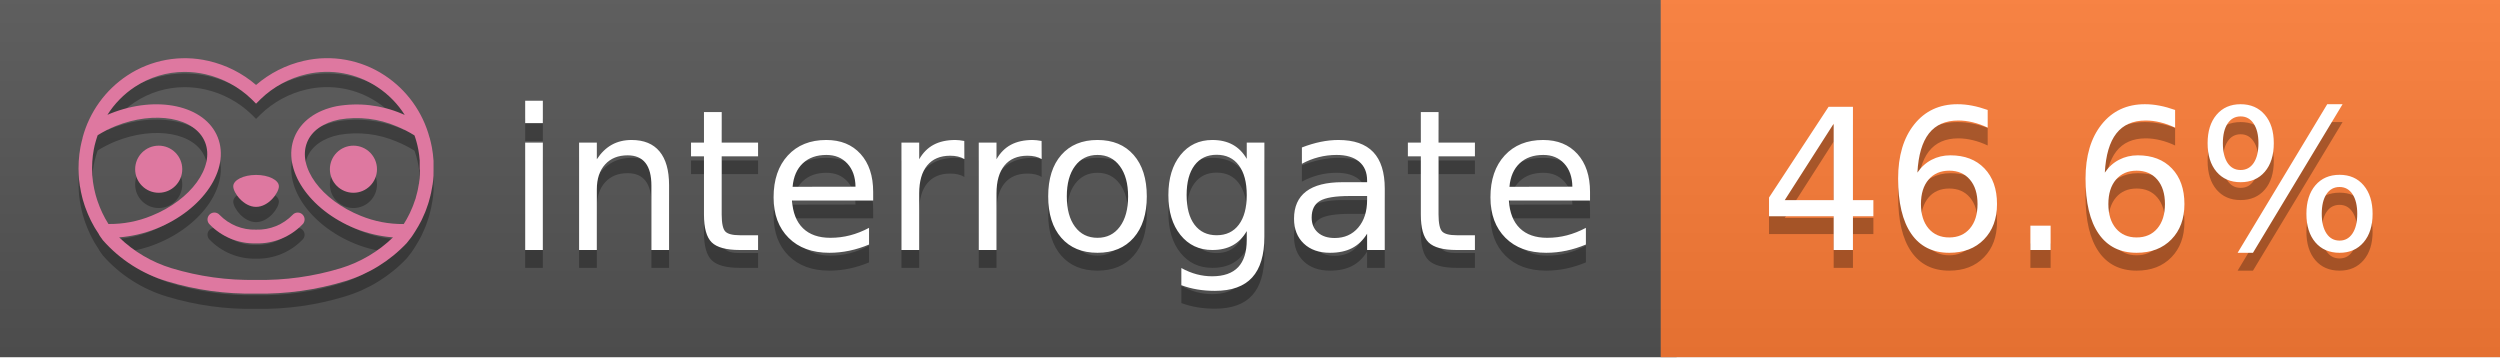
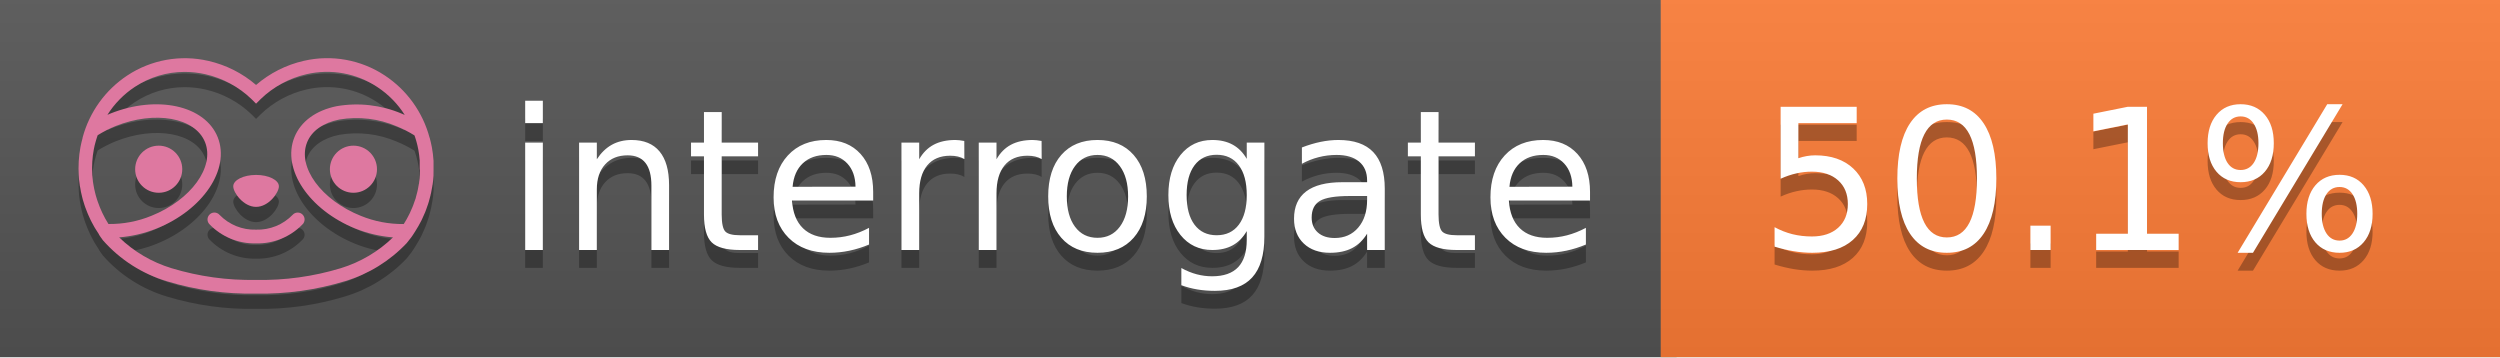
<svg xmlns="http://www.w3.org/2000/svg" width="140" height="20" viewBox="0 0 140 20" version="1.1" xml:space="preserve" style="fill-rule:evenodd;clip-rule:evenodd;stroke-linejoin:round;stroke-miterlimit:2;">
  <g transform="matrix(1,0,0,1,22,0)">
    <g id="backgrounds" transform="matrix(1.32789,0,0,1,-22.3892,0)">
      <rect x="0" y="0" width="71" height="20" style="fill:rgb(85,85,85);" />
    </g>
    <rect x="71" y="0" width="47" height="20" data-interrogate="color" style="fill:#fe7d37" />
    <g transform="matrix(1.19746,0,0,1,-22.3744,-4.85723e-16)">
      <rect x="0" y="0" width="118" height="20" style="fill:url(#_Linear1);" />
    </g>
  </g>
  <g fill="#fff" text-anchor="middle" font-family="DejaVu Sans,Verdana,Geneva,sans-serif" font-size="110">
    <text x="590" y="150" fill="#010101" fill-opacity=".3" transform="scale(.1)" textLength="610">interrogate</text>
    <text x="590" y="140" transform="scale(.1)" textLength="610">interrogate</text>
-     <text x="1160" y="150" fill="#010101" fill-opacity=".3" transform="scale(.1)" textLength="370" data-interrogate="result">46.6%</text>
-     <text x="1160" y="140" transform="scale(.1)" textLength="370" data-interrogate="result">46.6%</text>
+     <text x="1160" y="150" fill="#010101" fill-opacity=".3" transform="scale(.1)" textLength="370" data-interrogate="result">50.1%</text>
+     <text x="1160" y="140" transform="scale(.1)" textLength="370" data-interrogate="result">50.1%</text>
  </g>
  <g id="logo-shadow" transform="matrix(0.854876,0,0,0.854876,-6.73514,1.732)">
    <g transform="matrix(0.299012,0,0,0.299012,9.70229,-6.68582)">
      <path d="M50,64.25C52.76,64.25 55,61.13 55,59.75C55,58.37 52.76,57.25 50,57.25C47.24,57.25 45,58.37 45,59.75C45,61.13 47.24,64.25 50,64.25Z" style="fill:rgb(1,1,1);fill-opacity:0.3;fill-rule:nonzero;" />
    </g>
    <g transform="matrix(0.299012,0,0,0.299012,9.70229,-6.68582)">
      <path d="M88,49.05C86.506,43.475 83.018,38.638 78.2,35.46C72.969,32.002 66.539,30.844 60.43,32.26C56.576,33.145 52.995,34.958 50,37.54C46.998,34.958 43.411,33.149 39.55,32.27C33.441,30.853 27.011,32.011 21.78,35.47C16.97,38.652 13.489,43.489 12,49.06L12,49.13C11.82,49.79 11.66,50.46 11.53,51.13C11.146,53.207 11.021,55.323 11.16,57.43C11.16,58.03 11.26,58.63 11.34,59.23C11.34,59.51 11.43,59.79 11.48,60.07C11.53,60.35 11.58,60.68 11.64,60.98C11.7,61.28 11.8,61.69 11.89,62.05C11.98,62.41 11.99,62.47 12.05,62.68C12.16,63.07 12.28,63.46 12.41,63.84L12.58,64.34C12.72,64.74 12.88,65.14 13.04,65.53L13.23,65.98C13.403,66.373 13.583,66.767 13.77,67.16L13.99,67.59C14.19,67.97 14.39,68.35 14.61,68.73L14.87,69.15C15.1,69.52 15.33,69.89 15.58,70.26L15.58,70.32L15.99,70.93C16.14,71.14 16.29,71.36 16.45,71.57C20.206,75.83 25.086,78.95 30.53,80.57C36.839,82.48 43.41,83.385 50,83.25C56.599,83.374 63.177,82.456 69.49,80.53C74.644,78.978 79.303,76.102 83,72.19C83.34,71.78 83.65,71.35 84,70.92L84.18,70.66L84.33,70.44L84.41,70.32C84.55,70.12 84.67,69.9 84.81,69.7C85.07,69.3 85.32,68.89 85.55,68.48C85.78,68.07 86.02,67.65 86.23,67.22C86.31,67.05 86.39,66.88 86.47,66.7C86.67,66.28 86.85,65.87 87.03,65.44L87.23,64.92C87.397,64.487 87.55,64.05 87.69,63.61L87.85,63.09C87.98,62.64 88.1,62.19 88.21,61.74C88.21,61.57 88.3,61.39 88.33,61.22C88.43,60.75 88.52,60.22 88.6,59.79C88.6,59.64 88.66,59.49 88.68,59.33C88.77,58.71 88.84,58.08 88.88,57.45L88.88,54.17C88.817,53.164 88.693,52.162 88.51,51.17C88.38,50.5 88.23,49.84 88.05,49.17L88,49.05ZM85.89,56.44L85.89,57.23C85.89,57.78 85.79,58.32 85.72,58.86C85.72,59.01 85.72,59.15 85.65,59.3C85.59,59.7 85.51,60.11 85.43,60.51L85.32,60.99C85.23,61.38 85.12,61.77 85.01,62.16C85.01,62.31 84.93,62.46 84.88,62.6C84.74,63.04 84.59,63.47 84.42,63.9L84.27,64.28C84.1,64.71 83.91,65.14 83.71,65.56C83.51,65.98 83.43,66.12 83.28,66.4L83.01,66.91C82.83,67.223 82.643,67.537 82.45,67.85L82.35,68.01C79.121,68.047 75.918,67.434 72.93,66.21C64.27,62.74 59,55.52 61.18,50.11C62.18,47.6 64.7,45.82 68.26,45.11C72.489,44.395 76.835,44.908 80.78,46.59C82.141,47.144 83.453,47.813 84.7,48.59C84.76,48.76 84.82,48.93 84.88,49.1C84.94,49.27 85.05,49.63 85.12,49.9C85.28,50.5 85.44,51.1 85.55,51.73C85.691,52.507 85.792,53.292 85.85,54.08L85.85,55.89C85.85,56.12 85.91,56.25 85.91,56.45L85.89,56.44ZM17.66,68C16.668,66.435 15.869,64.756 15.28,63L15.17,62.68C15.06,62.35 14.96,62.01 14.87,61.68C14.823,61.493 14.777,61.31 14.73,61.13C14.66,60.84 14.59,60.55 14.53,60.27C14.47,59.99 14.43,59.72 14.38,59.44C14.33,59.16 14.3,59 14.27,58.78C14.2,58.27 14.15,57.78 14.11,57.23L14.11,57.03C14.008,55.236 14.122,53.437 14.45,51.67C14.56,51.06 14.71,50.46 14.88,49.87C14.96,49.59 15.04,49.32 15.13,49.05C15.22,48.78 15.24,48.72 15.3,48.55C16.548,47.774 17.859,47.105 19.22,46.55C27.86,43.09 36.65,44.67 38.82,50.08C40.99,55.49 35.73,62.74 27.09,66.2C24.101,67.431 20.893,68.043 17.66,68ZM68.57,77.68C62.554,79.508 56.287,80.376 50,80.25C43.737,80.37 37.495,79.506 31.5,77.69C27.185,76.38 23.243,74.062 20,70.93C22.815,70.706 25.58,70.055 28.2,69C38.37,64.92 44.39,56 41.6,49C38.81,42 28.27,39.72 18.1,43.8L17.43,44.09C18.973,41.648 21.019,39.561 23.43,37.97C26.671,35.824 30.473,34.68 34.36,34.68C35.884,34.681 37.404,34.852 38.89,35.19C42.694,36.049 46.191,37.935 49,40.64L50,41.64L51,40.64C53.797,37.937 57.279,36.049 61.07,35.18C66.402,33.947 72.014,34.968 76.57,38C78.98,39.588 81.026,41.671 82.57,44.11L81.9,43.82C77.409,41.921 72.464,41.355 67.66,42.19C63.08,43.12 59.79,45.54 58.39,49.02C55.6,55.97 61.62,64.94 71.79,69.02C74.414,70.07 77.182,70.714 80,70.93C76.776,74.05 72.859,76.363 68.57,77.68Z" style="fill:rgb(1,1,1);fill-opacity:0.3;fill-rule:nonzero;" />
    </g>
    <g transform="matrix(0.299012,0,0,0.299012,9.70229,-6.68582)">
      <circle cx="71.33" cy="56" r="5.16" style="fill:rgb(1,1,1);fill-opacity:0.3;" />
    </g>
    <g transform="matrix(0.299012,0,0,0.299012,9.70229,-6.68582)">
      <circle cx="28.67" cy="56" r="5.16" style="fill:rgb(1,1,1);fill-opacity:0.3;" />
    </g>
    <g transform="matrix(0.299012,0,0,0.299012,9.70229,-6.68582)">
      <path d="M58,66C55.912,68.161 53.003,69.339 50,69.24C46.997,69.339 44.088,68.161 42,66C41.714,65.677 41.302,65.491 40.87,65.491C40.042,65.491 39.361,66.172 39.361,67C39.361,67.368 39.496,67.724 39.74,68C42.403,70.804 46.134,72.35 50,72.25C53.862,72.347 57.59,70.802 60.25,68C60.495,67.725 60.63,67.369 60.63,67C60.63,66.174 59.951,65.495 59.125,65.495C58.695,65.495 58.285,65.679 58,66Z" style="fill:rgb(1,1,1);fill-opacity:0.3;fill-rule:nonzero;" />
    </g>
  </g>
  <g id="logo-pink" transform="matrix(0.854876,0,0,0.854876,-6.73514,0.877124)">
    <g transform="matrix(0.299012,0,0,0.299012,9.70229,-6.68582)">
      <path d="M50,64.25C52.76,64.25 55,61.13 55,59.75C55,58.37 52.76,57.25 50,57.25C47.24,57.25 45,58.37 45,59.75C45,61.13 47.24,64.25 50,64.25Z" style="fill:rgb(222,120,160);fill-rule:nonzero;" />
    </g>
    <g transform="matrix(0.299012,0,0,0.299012,9.70229,-6.68582)">
      <path d="M88,49.05C86.506,43.475 83.018,38.638 78.2,35.46C72.969,32.002 66.539,30.844 60.43,32.26C56.576,33.145 52.995,34.958 50,37.54C46.998,34.958 43.411,33.149 39.55,32.27C33.441,30.853 27.011,32.011 21.78,35.47C16.97,38.652 13.489,43.489 12,49.06L12,49.13C11.82,49.79 11.66,50.46 11.53,51.13C11.146,53.207 11.021,55.323 11.16,57.43C11.16,58.03 11.26,58.63 11.34,59.23C11.34,59.51 11.43,59.79 11.48,60.07C11.53,60.35 11.58,60.68 11.64,60.98C11.7,61.28 11.8,61.69 11.89,62.05C11.98,62.41 11.99,62.47 12.05,62.68C12.16,63.07 12.28,63.46 12.41,63.84L12.58,64.34C12.72,64.74 12.88,65.14 13.04,65.53L13.23,65.98C13.403,66.373 13.583,66.767 13.77,67.16L13.99,67.59C14.19,67.97 14.39,68.35 14.61,68.73L14.87,69.15C15.1,69.52 15.33,69.89 15.58,70.26L15.58,70.32L15.99,70.93C16.14,71.14 16.29,71.36 16.45,71.57C20.206,75.83 25.086,78.95 30.53,80.57C36.839,82.48 43.41,83.385 50,83.25C56.599,83.374 63.177,82.456 69.49,80.53C74.644,78.978 79.303,76.102 83,72.19C83.34,71.78 83.65,71.35 84,70.92L84.18,70.66L84.33,70.44L84.41,70.32C84.55,70.12 84.67,69.9 84.81,69.7C85.07,69.3 85.32,68.89 85.55,68.48C85.78,68.07 86.02,67.65 86.23,67.22C86.31,67.05 86.39,66.88 86.47,66.7C86.67,66.28 86.85,65.87 87.03,65.44L87.23,64.92C87.397,64.487 87.55,64.05 87.69,63.61L87.85,63.09C87.98,62.64 88.1,62.19 88.21,61.74C88.21,61.57 88.3,61.39 88.33,61.22C88.43,60.75 88.52,60.22 88.6,59.79C88.6,59.64 88.66,59.49 88.68,59.33C88.77,58.71 88.84,58.08 88.88,57.45L88.88,54.17C88.817,53.164 88.693,52.162 88.51,51.17C88.38,50.5 88.23,49.84 88.05,49.17L88,49.05ZM85.89,56.44L85.89,57.23C85.89,57.78 85.79,58.32 85.72,58.86C85.72,59.01 85.72,59.15 85.65,59.3C85.59,59.7 85.51,60.11 85.43,60.51L85.32,60.99C85.23,61.38 85.12,61.77 85.01,62.16C85.01,62.31 84.93,62.46 84.88,62.6C84.74,63.04 84.59,63.47 84.42,63.9L84.27,64.28C84.1,64.71 83.91,65.14 83.71,65.56C83.51,65.98 83.43,66.12 83.28,66.4L83.01,66.91C82.83,67.223 82.643,67.537 82.45,67.85L82.35,68.01C79.121,68.047 75.918,67.434 72.93,66.21C64.27,62.74 59,55.52 61.18,50.11C62.18,47.6 64.7,45.82 68.26,45.11C72.489,44.395 76.835,44.908 80.78,46.59C82.141,47.144 83.453,47.813 84.7,48.59C84.76,48.76 84.82,48.93 84.88,49.1C84.94,49.27 85.05,49.63 85.12,49.9C85.28,50.5 85.44,51.1 85.55,51.73C85.691,52.507 85.792,53.292 85.85,54.08L85.85,55.89C85.85,56.12 85.91,56.25 85.91,56.45L85.89,56.44ZM17.66,68C16.668,66.435 15.869,64.756 15.28,63L15.17,62.68C15.06,62.35 14.96,62.01 14.87,61.68C14.823,61.493 14.777,61.31 14.73,61.13C14.66,60.84 14.59,60.55 14.53,60.27C14.47,59.99 14.43,59.72 14.38,59.44C14.33,59.16 14.3,59 14.27,58.78C14.2,58.27 14.15,57.78 14.11,57.23L14.11,57.03C14.008,55.236 14.122,53.437 14.45,51.67C14.56,51.06 14.71,50.46 14.88,49.87C14.96,49.59 15.04,49.32 15.13,49.05C15.22,48.78 15.24,48.72 15.3,48.55C16.548,47.774 17.859,47.105 19.22,46.55C27.86,43.09 36.65,44.67 38.82,50.08C40.99,55.49 35.73,62.74 27.09,66.2C24.101,67.431 20.893,68.043 17.66,68ZM68.57,77.68C62.554,79.508 56.287,80.376 50,80.25C43.737,80.37 37.495,79.506 31.5,77.69C27.185,76.38 23.243,74.062 20,70.93C22.815,70.706 25.58,70.055 28.2,69C38.37,64.92 44.39,56 41.6,49C38.81,42 28.27,39.72 18.1,43.8L17.43,44.09C18.973,41.648 21.019,39.561 23.43,37.97C26.671,35.824 30.473,34.68 34.36,34.68C35.884,34.681 37.404,34.852 38.89,35.19C42.694,36.049 46.191,37.935 49,40.64L50,41.64L51,40.64C53.797,37.937 57.279,36.049 61.07,35.18C66.402,33.947 72.014,34.968 76.57,38C78.98,39.588 81.026,41.671 82.57,44.11L81.9,43.82C77.409,41.921 72.464,41.355 67.66,42.19C63.08,43.12 59.79,45.54 58.39,49.02C55.6,55.97 61.62,64.94 71.79,69.02C74.414,70.07 77.182,70.714 80,70.93C76.776,74.05 72.859,76.363 68.57,77.68Z" style="fill:rgb(222,120,160);fill-rule:nonzero;" />
    </g>
    <g transform="matrix(0.299012,0,0,0.299012,9.70229,-6.68582)">
      <circle cx="71.33" cy="56" r="5.16" style="fill:rgb(222,120,160);" />
    </g>
    <g transform="matrix(0.299012,0,0,0.299012,9.70229,-6.68582)">
      <circle cx="28.67" cy="56" r="5.16" style="fill:rgb(222,120,160);" />
    </g>
    <g transform="matrix(0.299012,0,0,0.299012,9.70229,-6.68582)">
      <path d="M58,66C55.912,68.161 53.003,69.339 50,69.24C46.997,69.339 44.088,68.161 42,66C41.714,65.677 41.302,65.491 40.87,65.491C40.042,65.491 39.361,66.172 39.361,67C39.361,67.368 39.496,67.724 39.74,68C42.403,70.804 46.134,72.35 50,72.25C53.862,72.347 57.59,70.802 60.25,68C60.495,67.725 60.63,67.369 60.63,67C60.63,66.174 59.951,65.495 59.125,65.495C58.695,65.495 58.285,65.679 58,66Z" style="fill:rgb(222,120,160);fill-rule:nonzero;" />
    </g>
  </g>
  <defs>
    <linearGradient id="_Linear1" x1="0" y1="0" x2="1" y2="0" gradientUnits="userSpaceOnUse" gradientTransform="matrix(1.22465e-15,20,-20,1.22465e-15,0,0)">
      <stop offset="0" style="stop-color:rgb(187,187,187);stop-opacity:0.1" />
      <stop offset="1" style="stop-color:black;stop-opacity:0.1" />
    </linearGradient>
  </defs>
</svg>
